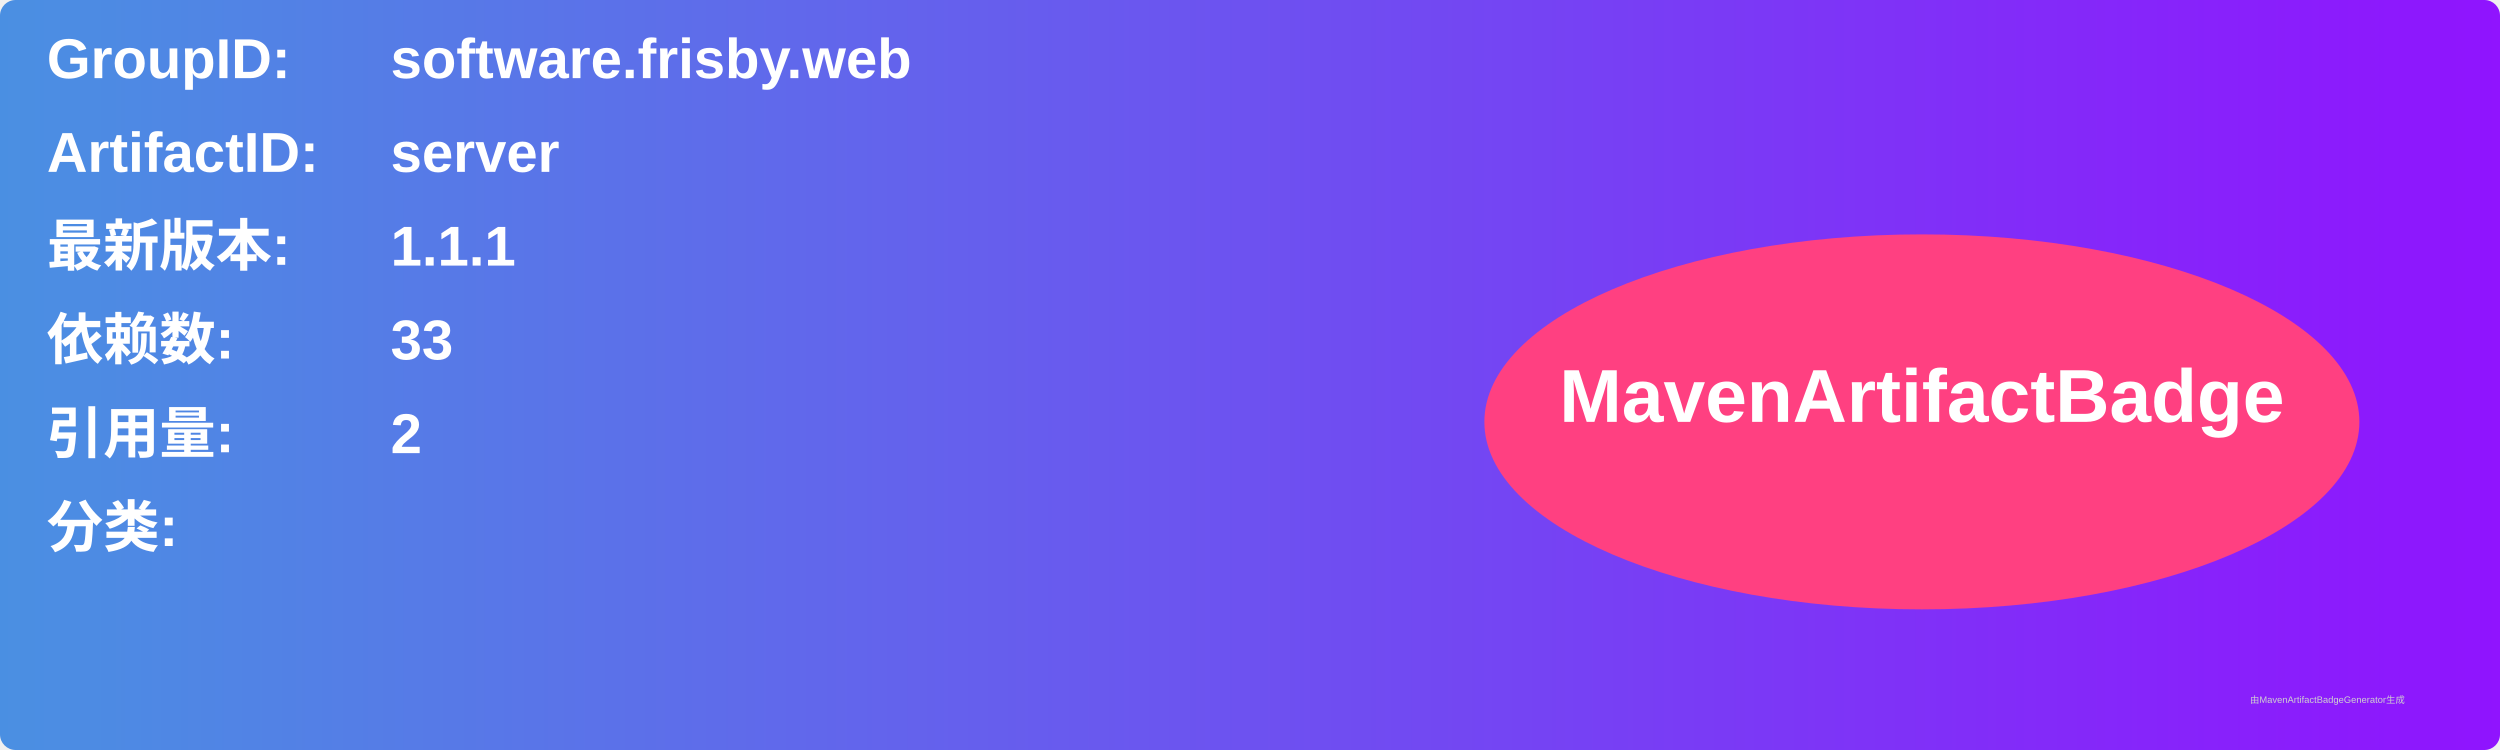
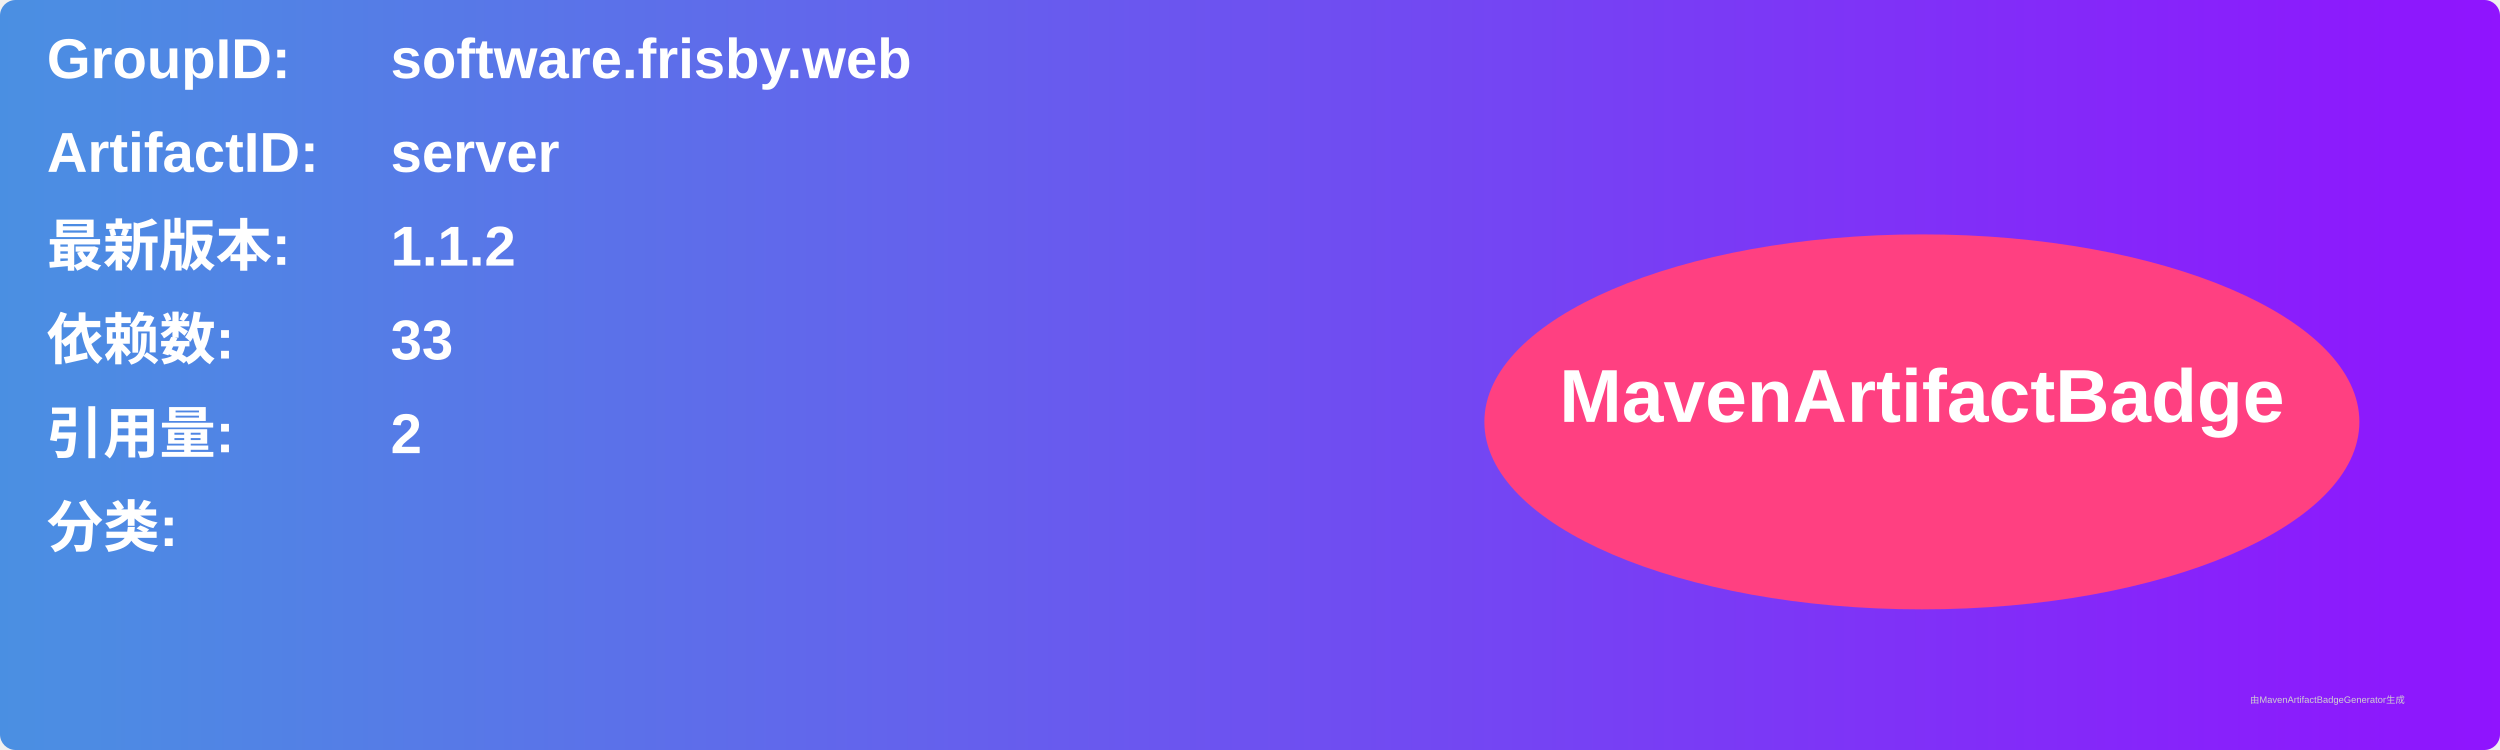
<svg xmlns="http://www.w3.org/2000/svg" width="800" height="240" viewBox="0 0 800 240">
  <linearGradient id="grad" x1="0%" y1="0%" x2="100%" y2="0%">
    <stop offset="0%" stop-color="#4a90e2" />
    <stop offset="100%" stop-color="#9013fe" />
  </linearGradient>
  <rect width="100%" height="100%" rx="5" ry="5" fill="url(#grad)" />
  <g transform="translate(15, 15)">
    <text x="0" y="10" font-family="Arial" font-size="18" fill="white" font-weight="bold" width="260">GroupID:</text>
    <text x="110" y="10" font-family="Arial" font-size="18" fill="white" font-weight="bold" width="460">software.frisby.web</text>
    <text x="0" y="40" font-family="Arial" font-size="18" fill="white" font-weight="bold" width="260">ArtifactID:</text>
    <text x="110" y="40" font-family="Arial" font-size="18" fill="white" font-weight="bold" width="460">server</text>
    <text x="0" y="70" font-family="Arial" font-size="18" fill="white" font-weight="bold">最新版本:</text>
    <text x="110" y="70" font-family="Arial" font-size="18" fill="white" font-weight="bold">
-       <tspan font-weight="bold">1.1.1</tspan>
+       <tspan font-weight="bold">1.1.2</tspan>
    </text>
    <text x="0" y="100" font-family="Arial" font-size="18" fill="white" font-weight="bold">依赖数: </text>
    <text x="110" y="100" font-family="Arial" font-size="18" fill="white">
      <tspan font-weight="bold">33</tspan>
    </text>
    <text x="0" y="130" font-family="Arial" font-size="18" fill="white" font-weight="bold">引用量: </text>
    <text x="110" y="130" font-family="Arial" font-size="18" fill="white">
      <tspan font-weight="bold">2</tspan>
    </text>
    <text x="0" y="160" font-family="Arial" font-size="18" fill="white" font-weight="bold">分类:</text>
    <text x="10" y="190" font-family="Arial" font-size="10" fill="white">
      <tspan font-weight="bold" />
    </text>
    <ellipse cx="600" cy="120" rx="140" ry="60" fill="#ff4081" />
    <text x="600" y="120" text-anchor="middle" font-family="Arial" font-size="24" fill="white" font-weight="bold">MavenArtifactBadge</text>
  </g>
  <text x="720" y="225" font-family="Arial" font-size="3" fill="#d0d0d0">由MavenArtifactBadgeGenerator生成</text>
</svg>
